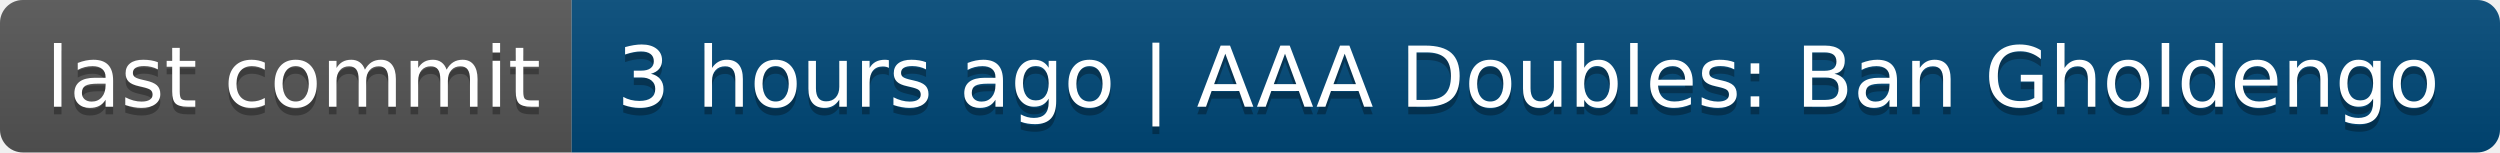
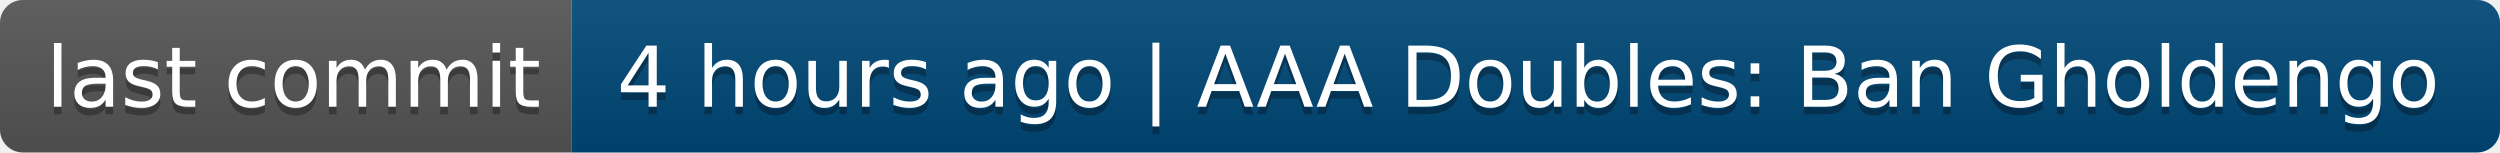
- <svg xmlns="http://www.w3.org/2000/svg" width="328" height="20" role="img" aria-label="last commit: 3 hours ago | AAA Doubles: Ban Gholdengo">
+ <svg xmlns="http://www.w3.org/2000/svg" width="328" height="20" role="img" aria-label="last commit: 4 hours ago | AAA Doubles: Ban Gholdengo">
  <linearGradient id="s" x2="0" y2="100%">
    <stop offset="0" stop-color="#bbb" stop-opacity=".1" />
    <stop offset="1" stop-opacity=".1" />
  </linearGradient>
  <clipPath id="r">
    <rect width="328" height="20" rx="3" fill="#fff" />
  </clipPath>
  <g clip-path="url(#r)">
    <rect width="75" height="20" fill="#555" />
    <rect x="75" width="253" height="20" fill="#004878" />
    <rect width="328" height="20" fill="url(#s)" />
  </g>
  <g fill="#fff" text-anchor="middle" font-family="Verdana,Geneva,DejaVu Sans,sans-serif" text-rendering="geometricPrecision" font-size="110">
    <text aria-hidden="true" x="385" y="150" fill="#010101" fill-opacity=".3" transform="scale(.1)" textLength="650">last commit</text>
    <text x="385" y="140" transform="scale(.1)" fill="#fff" textLength="650">last commit</text>
-     <text aria-hidden="true" x="2005" y="150" fill="#010101" fill-opacity=".3" transform="scale(.1)" textLength="2430">3 hours ago | AAA Doubles: Ban Gholdengo</text>
-     <text x="2005" y="140" transform="scale(.1)" fill="#fff" textLength="2430">3 hours ago | AAA Doubles: Ban Gholdengo</text>
+     <text aria-hidden="true" x="2005" y="150" fill="#010101" fill-opacity=".3" transform="scale(.1)" textLength="2430">4 hours ago | AAA Doubles: Ban Gholdengo</text>
+     <text x="2005" y="140" transform="scale(.1)" fill="#fff" textLength="2430">4 hours ago | AAA Doubles: Ban Gholdengo</text>
  </g>
</svg>
